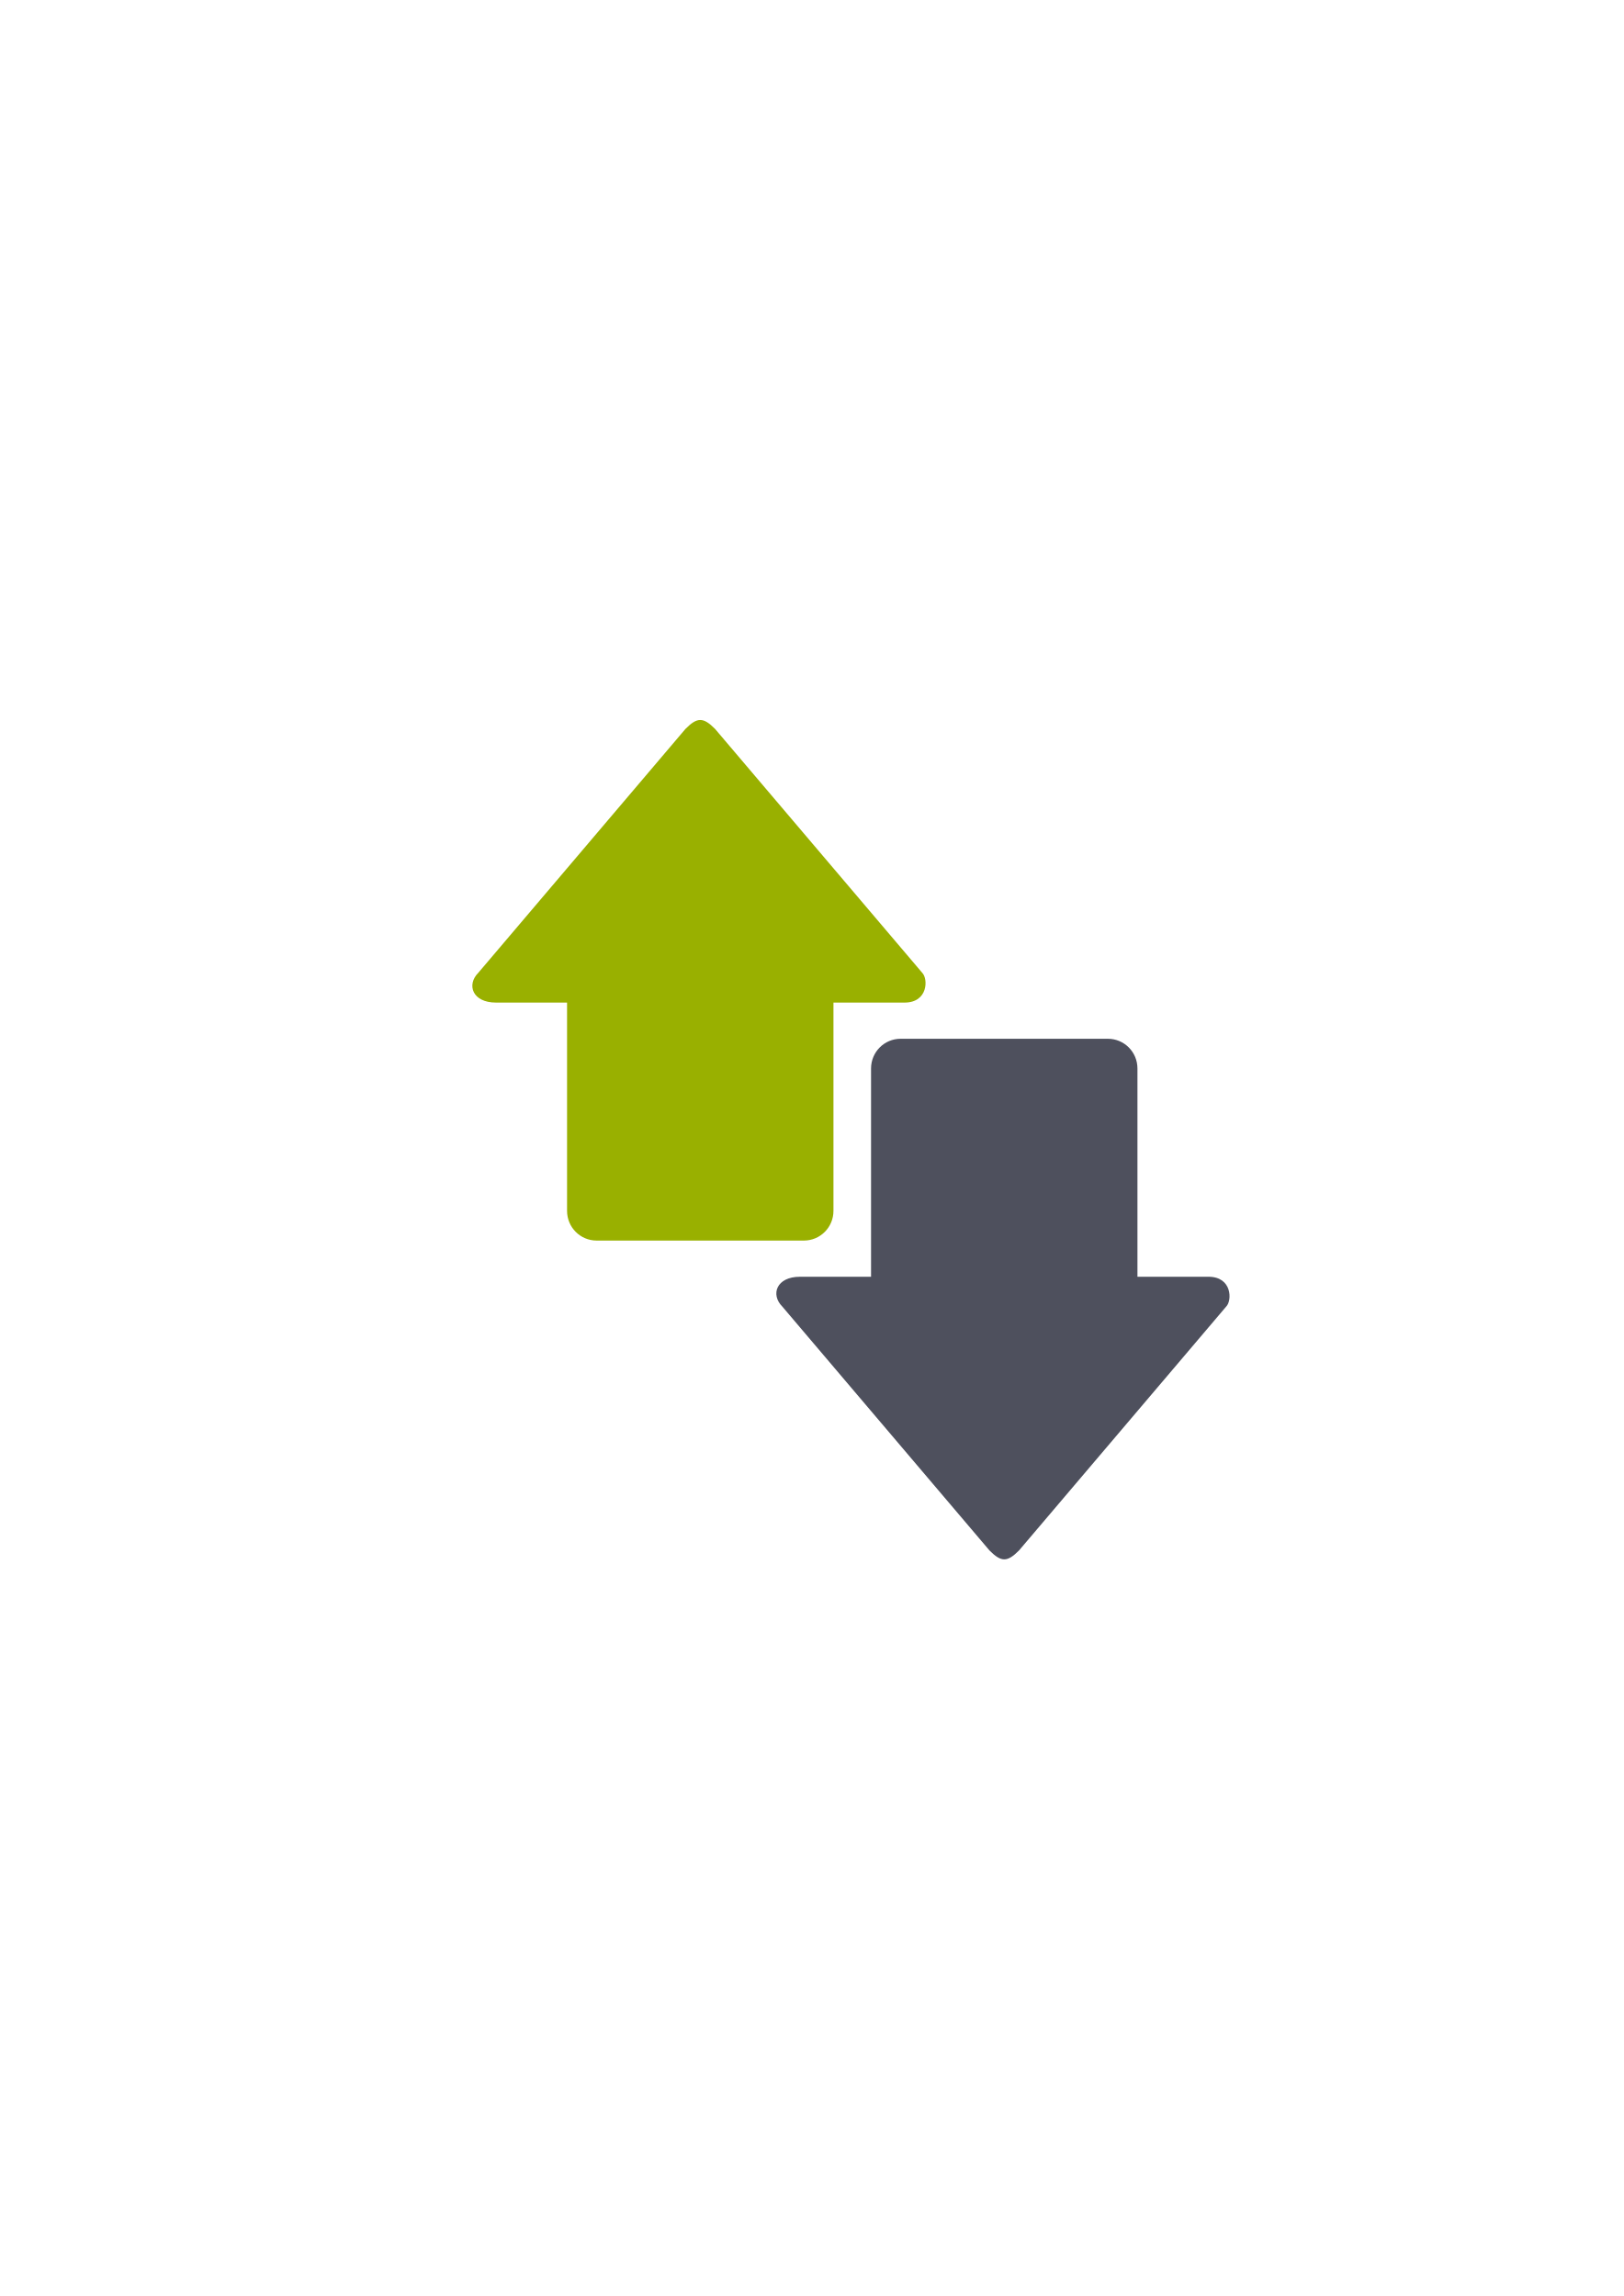
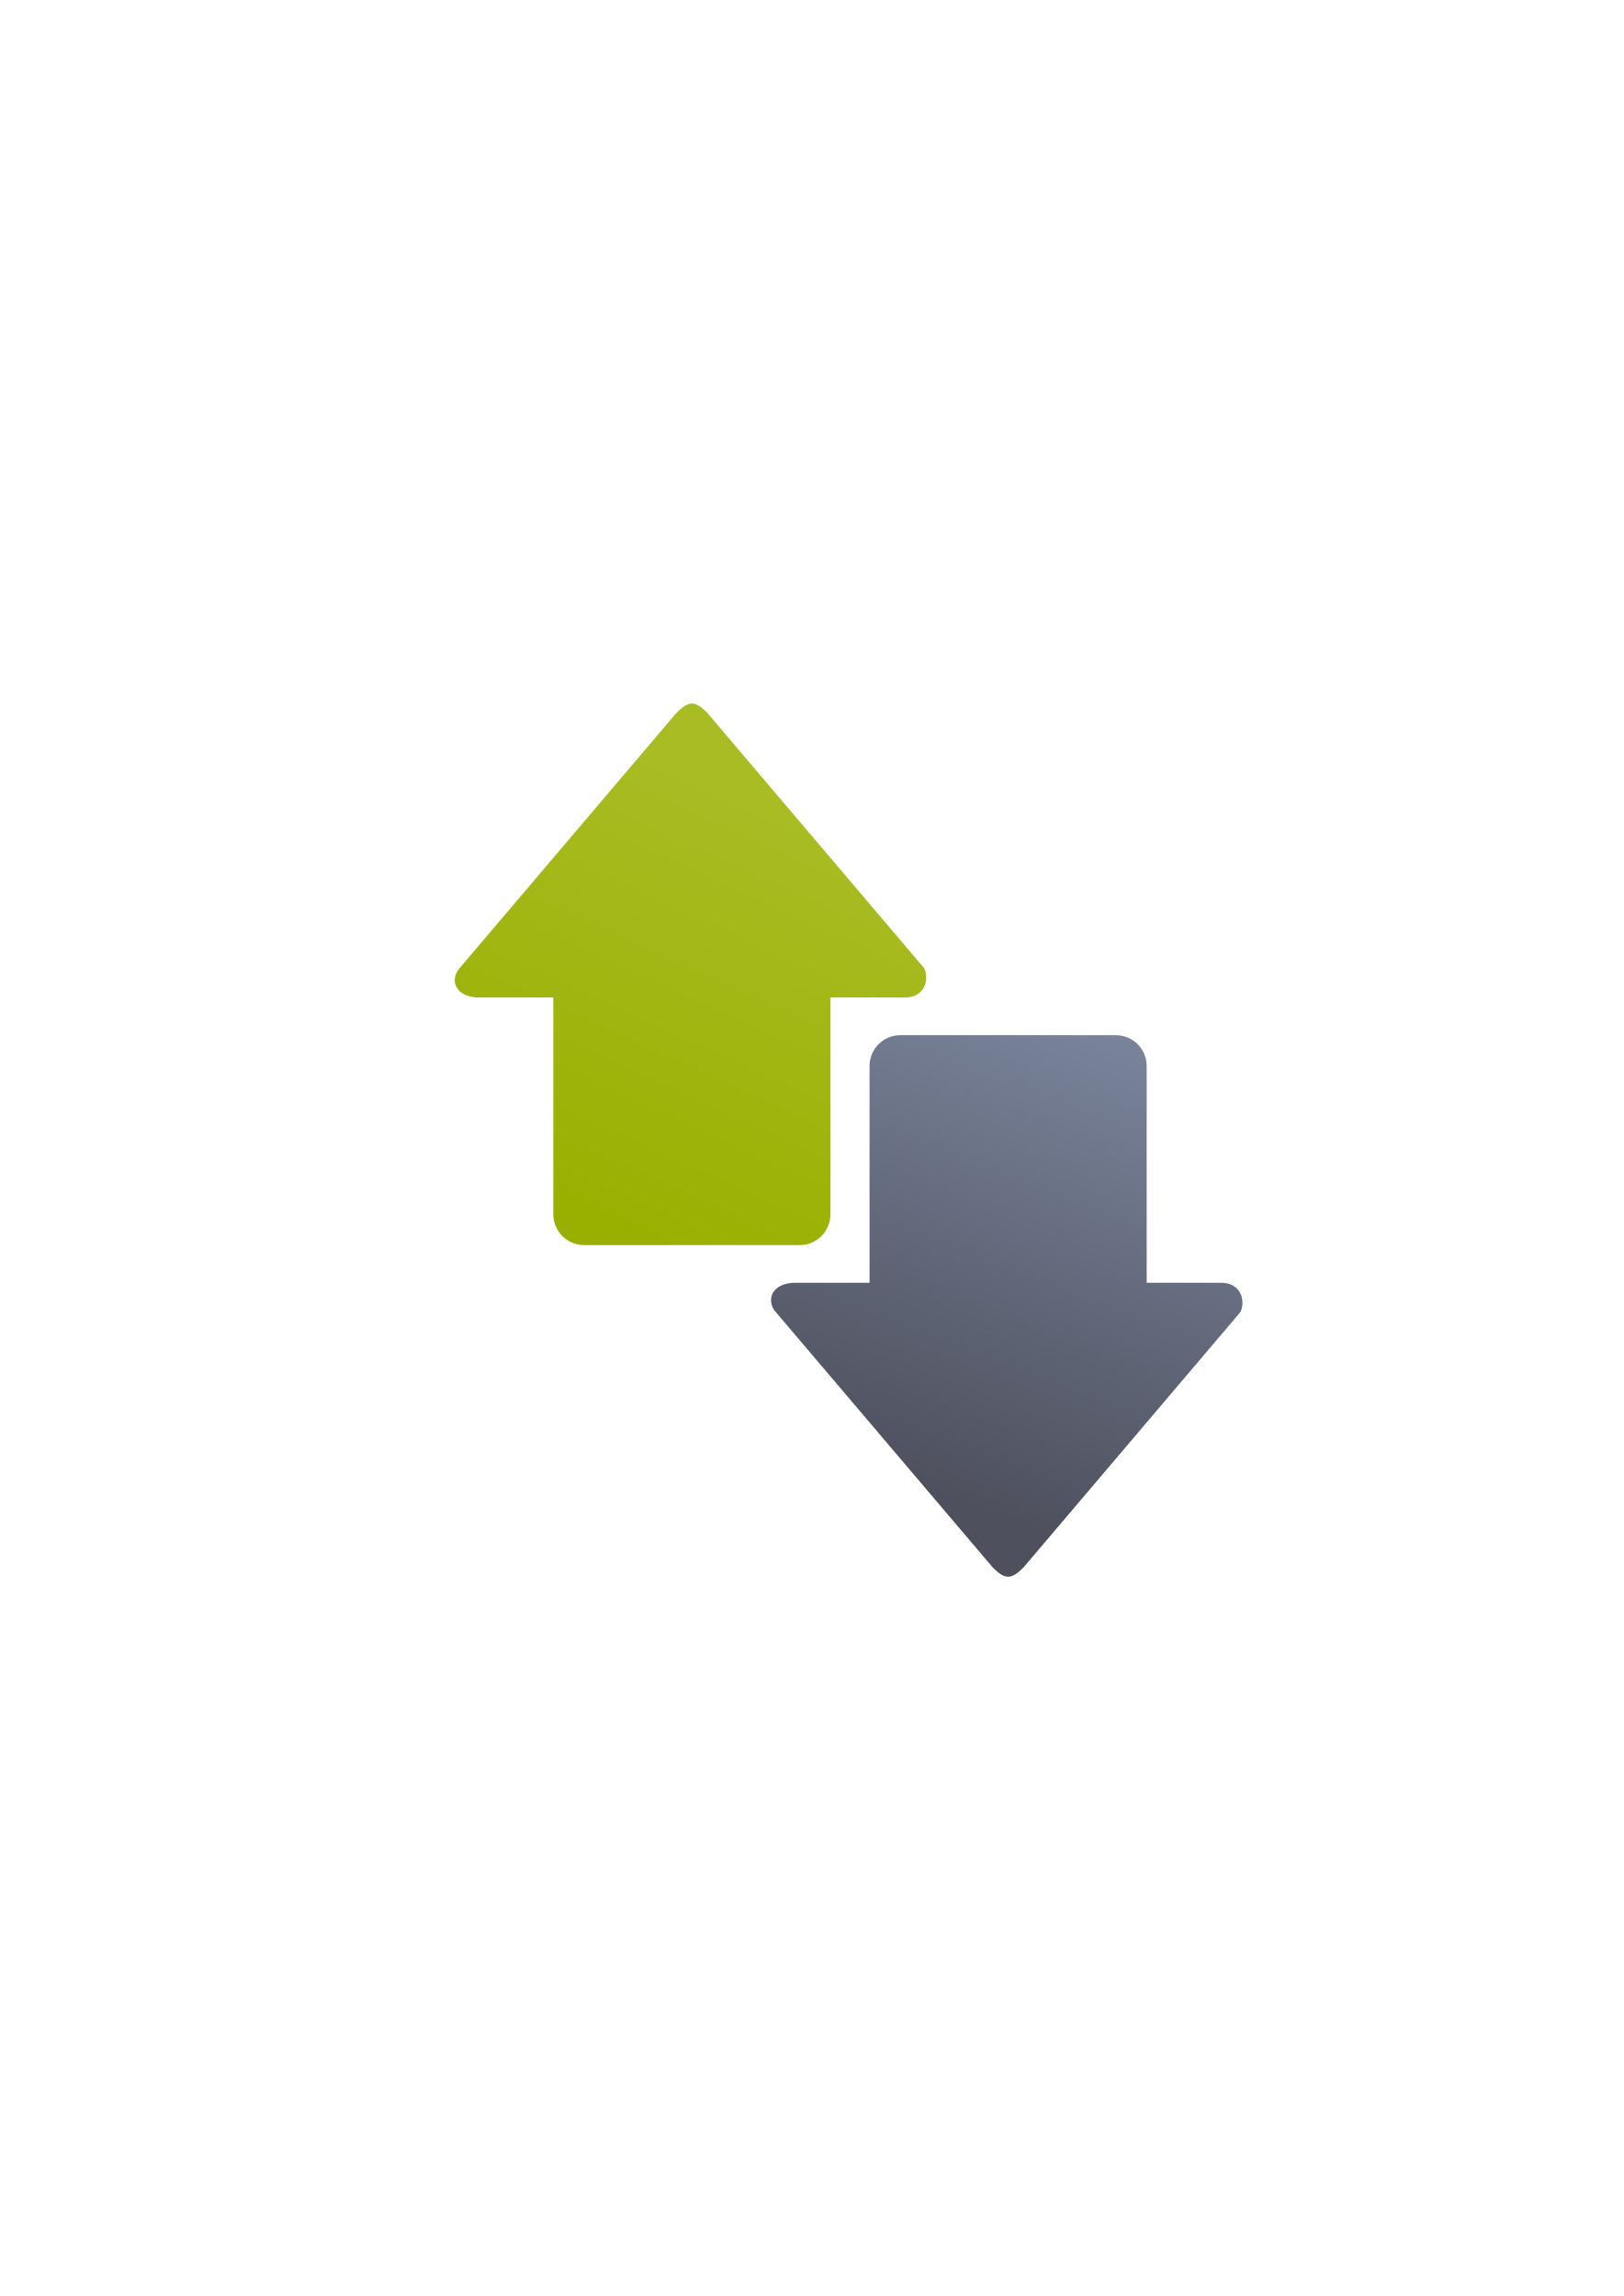
- <svg xmlns="http://www.w3.org/2000/svg" width="210mm" height="297mm" viewBox="0 0 744.094 1052.362" id="svg2" version="1.1">
-   <defs id="defs4" />
+ <svg xmlns="http://www.w3.org/2000/svg" xmlns:xlink="http://www.w3.org/1999/xlink" width="210mm" height="297mm" viewBox="0 0 744.094 1052.362" id="svg2" version="1.1">
+   <defs id="defs4">
+     <linearGradient xlink:href="#linearGradient4216" id="linearGradient4222" x1="207.673" y1="889.447" x2="286.521" y2="681.452" gradientUnits="userSpaceOnUse" />
+     <linearGradient id="linearGradient4216">
+       <stop style="stop-color:#4e505d;stop-opacity:1;" offset="0" id="stop4218" />
+       <stop style="stop-color:#7a859c;stop-opacity:1" offset="1" id="stop4220" />
+     </linearGradient>
+     <linearGradient xlink:href="#linearGradient4224" id="linearGradient4230" x1="67.651" y1="776.613" x2="151.936" y2="591.729" gradientUnits="userSpaceOnUse" />
+     <linearGradient id="linearGradient4224">
+       <stop style="stop-color:#99b000;stop-opacity:1;" offset="0" id="stop4226" />
+       <stop style="stop-color:#a9bc24;stop-opacity:1" offset="1" id="stop4228" />
+     </linearGradient>
+   </defs>
  <g id="layer1">
-     <rect style="fill:none;fill-rule:evenodd;stroke:none;stroke-width:1px;stroke-linecap:butt;stroke-linejoin:miter;stroke-opacity:1" id="rect3336" width="407.778" height="407.778" x="181.367" y="322.27" />
-     <path style="fill:#4e505d;fill-opacity:1;fill-rule:evenodd;stroke:none;stroke-width:1px;stroke-linecap:butt;stroke-linejoin:miter;stroke-opacity:1" d="m 460.217,714.721 c -2.035,0 -4.069,-1.363 -6.782,-4.09 L 358.482,598.827 c -5.426,-5.454 -2.713,-13.635 8.139,-13.635 l 32.555,0 0,-95.442 c 0,-7.554 6.05,-13.635 13.565,-13.635 l 94.953,0 c 7.515,0 13.565,6.081 13.565,13.635 l 0,95.442 32.555,0 c 10.852,0 10.852,10.908 8.139,13.635 l -94.953,111.804 c -2.713,2.727 -4.748,4.09 -6.782,4.09 z" id="path4237" />
-     <path style="fill:#99b000;fill-opacity:1;fill-rule:evenodd;stroke:none;stroke-width:1px;stroke-linecap:butt;stroke-linejoin:miter;stroke-opacity:1" d="m 320.907,330.003 c -2.035,0 -4.069,1.363 -6.782,4.09 l -94.953,111.804 c -5.426,5.454 -2.713,13.635 8.139,13.635 l 32.555,0 0,95.442 c 0,7.554 6.05,13.635 13.565,13.635 l 94.953,0 c 7.515,0 13.565,-6.081 13.565,-13.635 l 0,-95.442 32.555,0 c 10.852,0 10.852,-10.908 8.139,-13.635 L 327.689,334.094 c -2.713,-2.727 -4.748,-4.09 -6.782,-4.09 z" id="path4237-7" />
+     <g transform="translate(189.1071,-330.1785)" id="g4235">
+       <g transform="matrix(1.040289,0,0,1.040289,15.8909,86.06772)" id="g4212">
+         <path style="fill:url(#linearGradient4222);fill-opacity:1;fill-rule:evenodd;stroke:none;stroke-width:1px;stroke-linecap:butt;stroke-linejoin:miter;stroke-opacity:1" d="m 247.035,929.352 c -2.035,0 -4.069,-1.363 -6.782,-4.09 L 145.3,813.457 c -5.426,-5.454 -2.713,-13.635 8.139,-13.635 l 32.555,0 0,-95.442 c 0,-7.554 6.05,-13.635 13.565,-13.635 l 94.953,0 c 7.515,0 13.565,6.081 13.565,13.635 l 0,95.442 32.555,0 c 10.852,0 10.852,10.908 8.139,13.635 l -94.953,111.804 c -2.713,2.727 -4.748,4.09 -6.782,4.09 z" id="path4237" />
+         <path style="fill:url(#linearGradient4230);fill-opacity:1;fill-rule:evenodd;stroke:none;stroke-width:1px;stroke-linecap:butt;stroke-linejoin:miter;stroke-opacity:1" d="m 107.725,544.633 c -2.035,0 -4.069,1.363 -6.782,4.09 L 5.99,660.528 c -5.426,5.454 -2.713,13.635 8.139,13.635 l 32.555,0 0,95.442 c 0,7.554 6.05,13.635 13.565,13.635 l 94.953,0 c 7.515,0 13.565,-6.081 13.565,-13.635 l 0,-95.442 32.555,0 c 10.852,0 10.852,-10.908 8.139,-13.635 L 114.507,548.724 c -2.713,-2.727 -4.748,-4.09 -6.782,-4.09 z" id="path4237-7" />
+       </g>
+       <path id="rect4232" d="m 0,652.362 400.001,0 0,400 -400.001,0 z" style="color:#000000;clip-rule:nonzero;display:inline;overflow:visible;visibility:visible;opacity:1;isolation:auto;mix-blend-mode:normal;color-interpolation:sRGB;color-interpolation-filters:linearRGB;solid-color:#000000;solid-opacity:1;fill:none;fill-opacity:1;fill-rule:nonzero;stroke:none;stroke-width:36;stroke-linecap:round;stroke-linejoin:round;stroke-miterlimit:4;stroke-dasharray:none;stroke-dashoffset:0;stroke-opacity:1;color-rendering:auto;image-rendering:auto;shape-rendering:auto;text-rendering:auto;enable-background:accumulate" />
+     </g>
  </g>
</svg>
